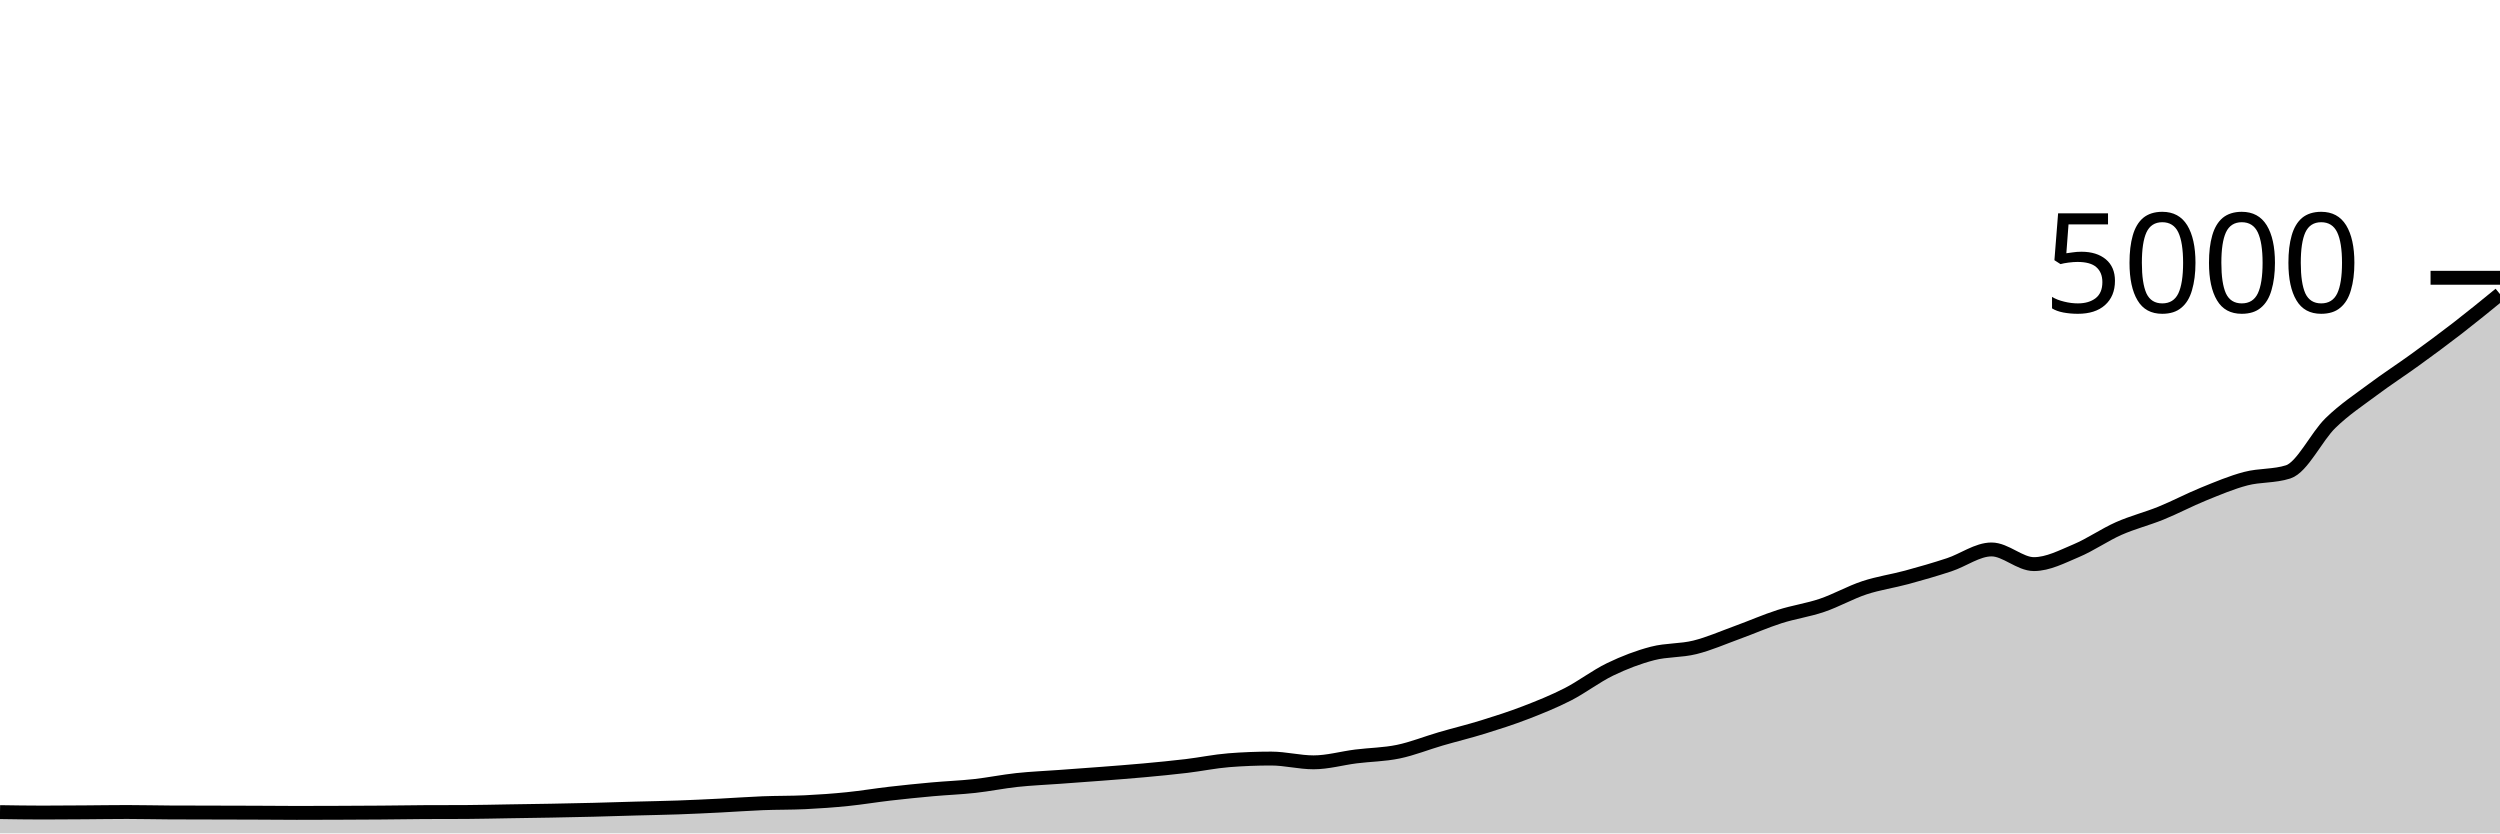
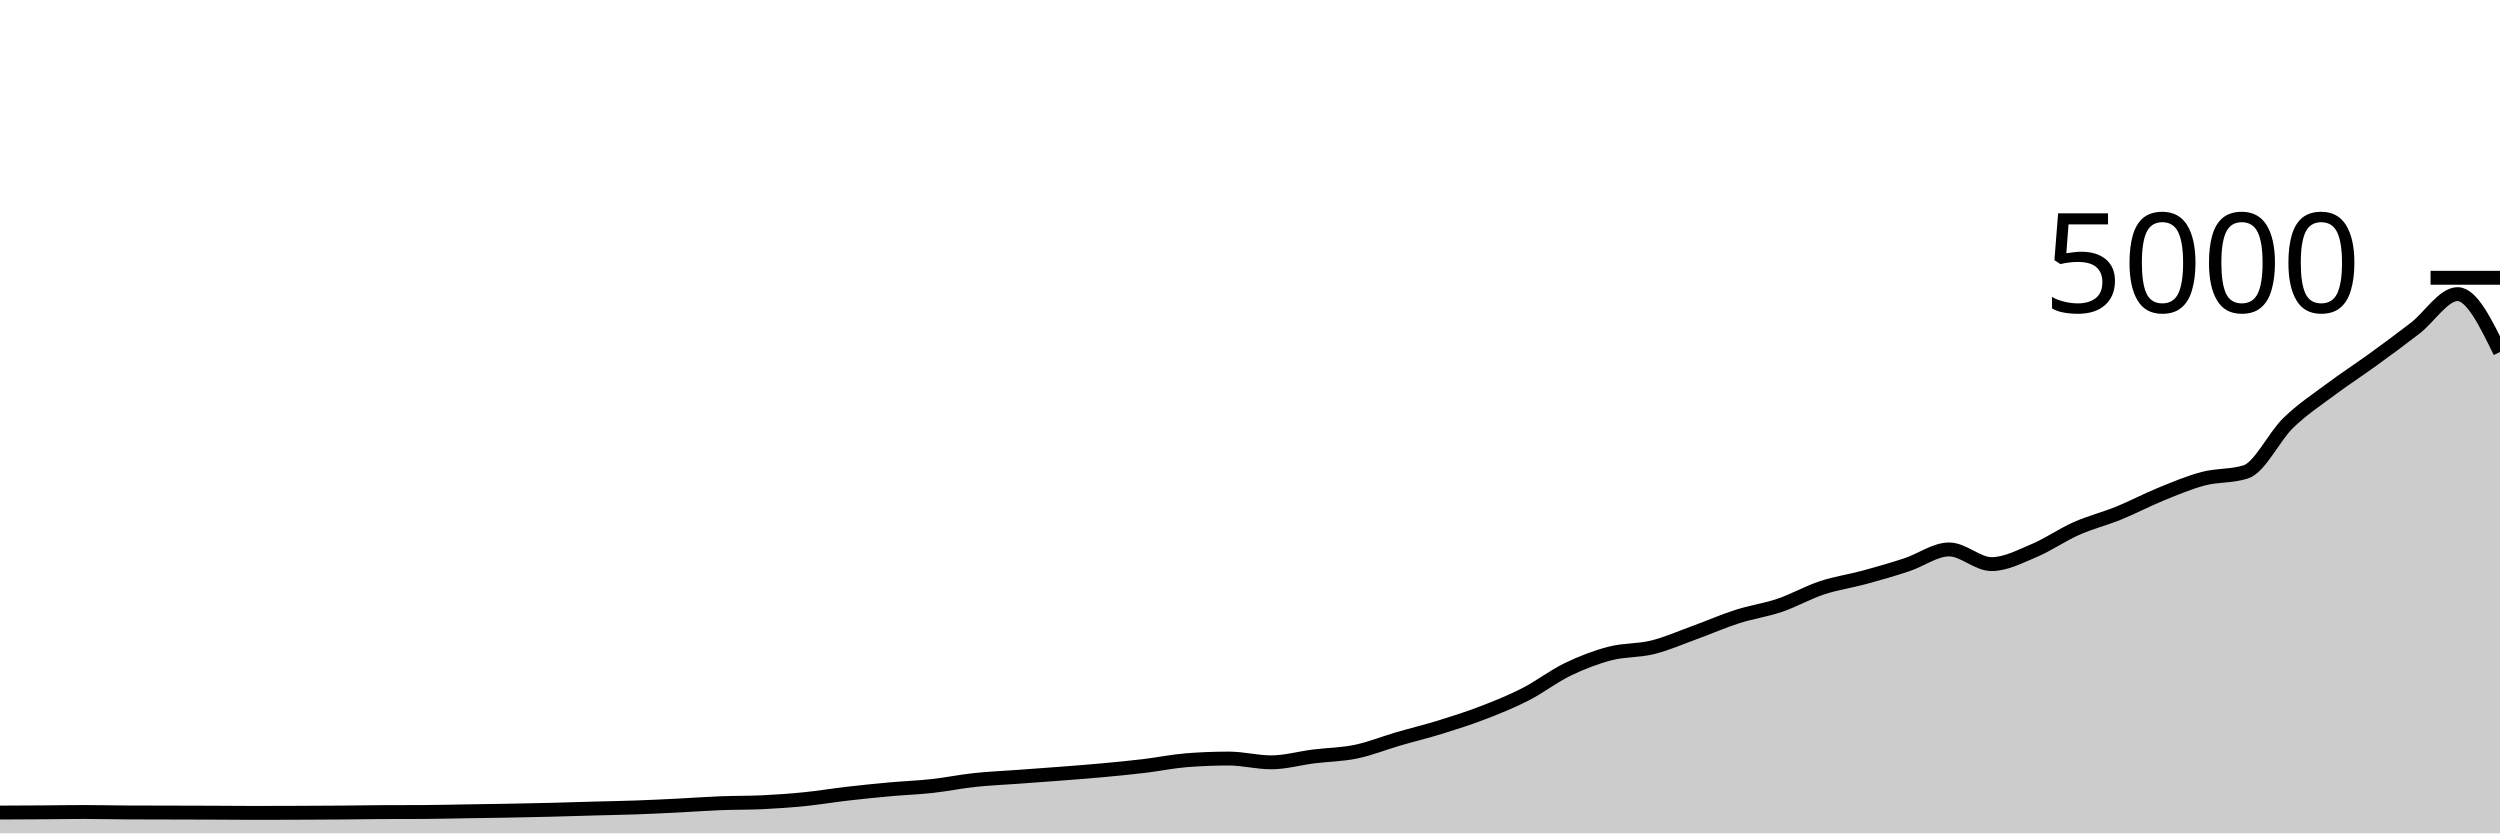
<svg xmlns="http://www.w3.org/2000/svg" viewBox="0 0 180 60">
  <g transform="translate(0,20)">
-     <path class="area" fill="rgba(0, 0, 0, 0.2)" d="M0,38.472C1.017,38.488,2.034,38.504,3.051,38.504C4.068,38.504,5.085,38.495,6.102,38.488C7.119,38.481,8.136,38.464,9.153,38.464C10.169,38.464,11.186,38.491,12.203,38.496C13.22,38.501,14.237,38.501,15.254,38.504C16.271,38.507,17.288,38.508,18.305,38.512C19.322,38.516,20.339,38.528,21.356,38.528C22.373,38.528,23.39,38.524,24.407,38.52C25.424,38.516,26.441,38.512,27.458,38.504C28.475,38.496,29.492,38.477,30.508,38.472C31.525,38.467,32.542,38.469,33.559,38.464C34.576,38.459,35.593,38.432,36.61,38.416C37.627,38.4,38.644,38.387,39.661,38.368C40.678,38.349,41.695,38.329,42.712,38.304C43.729,38.279,44.746,38.244,45.763,38.216C46.78,38.188,47.797,38.172,48.814,38.136C49.831,38.1,50.847,38.051,51.864,38C52.881,37.949,53.898,37.872,54.915,37.832C55.932,37.792,56.949,37.808,57.966,37.76C58.983,37.712,60,37.639,61.017,37.536C62.034,37.433,63.051,37.261,64.068,37.144C65.085,37.027,66.102,36.924,67.119,36.832C68.136,36.74,69.153,36.704,70.169,36.592C71.186,36.48,72.203,36.269,73.22,36.16C74.237,36.051,75.254,36.011,76.271,35.936C77.288,35.861,78.305,35.791,79.322,35.712C80.339,35.633,81.356,35.557,82.373,35.464C83.39,35.371,84.407,35.273,85.424,35.152C86.441,35.031,87.458,34.816,88.475,34.736C89.492,34.656,90.508,34.616,91.525,34.616C92.542,34.616,93.559,34.888,94.576,34.888C95.593,34.888,96.61,34.592,97.627,34.464C98.644,34.336,99.661,34.331,100.678,34.12C101.695,33.909,102.712,33.496,103.729,33.2C104.746,32.904,105.763,32.659,106.78,32.344C107.797,32.029,108.814,31.704,109.831,31.312C110.847,30.92,111.864,30.512,112.881,29.992C113.898,29.472,114.915,28.683,115.932,28.192C116.949,27.701,117.966,27.312,118.983,27.048C120,26.784,121.017,26.86,122.034,26.608C123.051,26.356,124.068,25.905,125.085,25.536C126.102,25.167,127.119,24.717,128.136,24.392C129.153,24.067,130.169,23.929,131.186,23.584C132.203,23.239,133.22,22.656,134.237,22.32C135.254,21.984,136.271,21.844,137.288,21.568C138.305,21.292,139.322,20.999,140.339,20.664C141.356,20.329,142.373,19.56,143.39,19.56C144.407,19.56,145.424,20.616,146.441,20.616C147.458,20.616,148.475,20.075,149.492,19.648C150.508,19.221,151.525,18.507,152.542,18.056C153.559,17.605,154.576,17.357,155.593,16.944C156.61,16.531,157.627,15.989,158.644,15.576C159.661,15.163,160.678,14.731,161.695,14.464C162.712,14.197,163.729,14.301,164.746,13.976C165.763,13.651,166.78,11.444,167.797,10.456C168.814,9.468,169.831,8.808,170.847,8.048C171.864,7.288,172.881,6.633,173.898,5.896C174.915,5.159,175.932,4.411,176.949,3.624C177.966,2.837,178.983,2.007,180,1.176L180,40C178.983,40,177.966,40,176.949,40C175.932,40,174.915,40,173.898,40C172.881,40,171.864,40,170.847,40C169.831,40,168.814,40,167.797,40C166.78,40,165.763,40,164.746,40C163.729,40,162.712,40,161.695,40C160.678,40,159.661,40,158.644,40C157.627,40,156.61,40,155.593,40C154.576,40,153.559,40,152.542,40C151.525,40,150.508,40,149.492,40C148.475,40,147.458,40,146.441,40C145.424,40,144.407,40,143.39,40C142.373,40,141.356,40,140.339,40C139.322,40,138.305,40,137.288,40C136.271,40,135.254,40,134.237,40C133.22,40,132.203,40,131.186,40C130.169,40,129.153,40,128.136,40C127.119,40,126.102,40,125.085,40C124.068,40,123.051,40,122.034,40C121.017,40,120,40,118.983,40C117.966,40,116.949,40,115.932,40C114.915,40,113.898,40,112.881,40C111.864,40,110.847,40,109.831,40C108.814,40,107.797,40,106.78,40C105.763,40,104.746,40,103.729,40C102.712,40,101.695,40,100.678,40C99.661,40,98.644,40,97.627,40C96.61,40,95.593,40,94.576,40C93.559,40,92.542,40,91.525,40C90.508,40,89.492,40,88.475,40C87.458,40,86.441,40,85.424,40C84.407,40,83.39,40,82.373,40C81.356,40,80.339,40,79.322,40C78.305,40,77.288,40,76.271,40C75.254,40,74.237,40,73.22,40C72.203,40,71.186,40,70.169,40C69.153,40,68.136,40,67.119,40C66.102,40,65.085,40,64.068,40C63.051,40,62.034,40,61.017,40C60,40,58.983,40,57.966,40C56.949,40,55.932,40,54.915,40C53.898,40,52.881,40,51.864,40C50.847,40,49.831,40,48.814,40C47.797,40,46.78,40,45.763,40C44.746,40,43.729,40,42.712,40C41.695,40,40.678,40,39.661,40C38.644,40,37.627,40,36.61,40C35.593,40,34.576,40,33.559,40C32.542,40,31.525,40,30.508,40C29.492,40,28.475,40,27.458,40C26.441,40,25.424,40,24.407,40C23.39,40,22.373,40,21.356,40C20.339,40,19.322,40,18.305,40C17.288,40,16.271,40,15.254,40C14.237,40,13.22,40,12.203,40C11.186,40,10.169,40,9.153,40C8.136,40,7.119,40,6.102,40C5.085,40,4.068,40,3.051,40C2.034,40,1.017,40,0,40Z" />
-     <path class="line" stroke="black" fill="none" d="M0,38.472C1.017,38.488,2.034,38.504,3.051,38.504C4.068,38.504,5.085,38.495,6.102,38.488C7.119,38.481,8.136,38.464,9.153,38.464C10.169,38.464,11.186,38.491,12.203,38.496C13.22,38.501,14.237,38.501,15.254,38.504C16.271,38.507,17.288,38.508,18.305,38.512C19.322,38.516,20.339,38.528,21.356,38.528C22.373,38.528,23.39,38.524,24.407,38.52C25.424,38.516,26.441,38.512,27.458,38.504C28.475,38.496,29.492,38.477,30.508,38.472C31.525,38.467,32.542,38.469,33.559,38.464C34.576,38.459,35.593,38.432,36.61,38.416C37.627,38.4,38.644,38.387,39.661,38.368C40.678,38.349,41.695,38.329,42.712,38.304C43.729,38.279,44.746,38.244,45.763,38.216C46.78,38.188,47.797,38.172,48.814,38.136C49.831,38.1,50.847,38.051,51.864,38C52.881,37.949,53.898,37.872,54.915,37.832C55.932,37.792,56.949,37.808,57.966,37.76C58.983,37.712,60,37.639,61.017,37.536C62.034,37.433,63.051,37.261,64.068,37.144C65.085,37.027,66.102,36.924,67.119,36.832C68.136,36.74,69.153,36.704,70.169,36.592C71.186,36.48,72.203,36.269,73.22,36.16C74.237,36.051,75.254,36.011,76.271,35.936C77.288,35.861,78.305,35.791,79.322,35.712C80.339,35.633,81.356,35.557,82.373,35.464C83.39,35.371,84.407,35.273,85.424,35.152C86.441,35.031,87.458,34.816,88.475,34.736C89.492,34.656,90.508,34.616,91.525,34.616C92.542,34.616,93.559,34.888,94.576,34.888C95.593,34.888,96.61,34.592,97.627,34.464C98.644,34.336,99.661,34.331,100.678,34.12C101.695,33.909,102.712,33.496,103.729,33.2C104.746,32.904,105.763,32.659,106.78,32.344C107.797,32.029,108.814,31.704,109.831,31.312C110.847,30.92,111.864,30.512,112.881,29.992C113.898,29.472,114.915,28.683,115.932,28.192C116.949,27.701,117.966,27.312,118.983,27.048C120,26.784,121.017,26.86,122.034,26.608C123.051,26.356,124.068,25.905,125.085,25.536C126.102,25.167,127.119,24.717,128.136,24.392C129.153,24.067,130.169,23.929,131.186,23.584C132.203,23.239,133.22,22.656,134.237,22.32C135.254,21.984,136.271,21.844,137.288,21.568C138.305,21.292,139.322,20.999,140.339,20.664C141.356,20.329,142.373,19.56,143.39,19.56C144.407,19.56,145.424,20.616,146.441,20.616C147.458,20.616,148.475,20.075,149.492,19.648C150.508,19.221,151.525,18.507,152.542,18.056C153.559,17.605,154.576,17.357,155.593,16.944C156.61,16.531,157.627,15.989,158.644,15.576C159.661,15.163,160.678,14.731,161.695,14.464C162.712,14.197,163.729,14.301,164.746,13.976C165.763,13.651,166.78,11.444,167.797,10.456C168.814,9.468,169.831,8.808,170.847,8.048C171.864,7.288,172.881,6.633,173.898,5.896C174.915,5.159,175.932,4.411,176.949,3.624C177.966,2.837,178.983,2.007,180,1.176" />
+     <path class="area" fill="rgba(0, 0, 0, 0.2)" d="M0,38.504C1.017,38.499,2.034,38.495,3.051,38.488C4.068,38.481,5.085,38.464,6.102,38.464C7.119,38.464,8.136,38.491,9.153,38.496C10.169,38.501,11.186,38.501,12.203,38.504C13.22,38.507,14.237,38.508,15.254,38.512C16.271,38.516,17.288,38.528,18.305,38.528C19.322,38.528,20.339,38.524,21.356,38.52C22.373,38.516,23.39,38.512,24.407,38.504C25.424,38.496,26.441,38.477,27.458,38.472C28.475,38.467,29.492,38.469,30.508,38.464C31.525,38.459,32.542,38.432,33.559,38.416C34.576,38.4,35.593,38.387,36.61,38.368C37.627,38.349,38.644,38.329,39.661,38.304C40.678,38.279,41.695,38.244,42.712,38.216C43.729,38.188,44.746,38.172,45.763,38.136C46.78,38.1,47.797,38.051,48.814,38C49.831,37.949,50.847,37.872,51.864,37.832C52.881,37.792,53.898,37.808,54.915,37.76C55.932,37.712,56.949,37.639,57.966,37.536C58.983,37.433,60,37.261,61.017,37.144C62.034,37.027,63.051,36.924,64.068,36.832C65.085,36.74,66.102,36.704,67.119,36.592C68.136,36.48,69.153,36.269,70.169,36.16C71.186,36.051,72.203,36.011,73.22,35.936C74.237,35.861,75.254,35.791,76.271,35.712C77.288,35.633,78.305,35.557,79.322,35.464C80.339,35.371,81.356,35.273,82.373,35.152C83.39,35.031,84.407,34.816,85.424,34.736C86.441,34.656,87.458,34.616,88.475,34.616C89.492,34.616,90.508,34.888,91.525,34.888C92.542,34.888,93.559,34.592,94.576,34.464C95.593,34.336,96.61,34.331,97.627,34.12C98.644,33.909,99.661,33.496,100.678,33.2C101.695,32.904,102.712,32.659,103.729,32.344C104.746,32.029,105.763,31.704,106.78,31.312C107.797,30.92,108.814,30.512,109.831,29.992C110.847,29.472,111.864,28.683,112.881,28.192C113.898,27.701,114.915,27.312,115.932,27.048C116.949,26.784,117.966,26.86,118.983,26.608C120,26.356,121.017,25.905,122.034,25.536C123.051,25.167,124.068,24.717,125.085,24.392C126.102,24.067,127.119,23.929,128.136,23.584C129.153,23.239,130.169,22.656,131.186,22.32C132.203,21.984,133.22,21.844,134.237,21.568C135.254,21.292,136.271,20.999,137.288,20.664C138.305,20.329,139.322,19.56,140.339,19.56C141.356,19.56,142.373,20.616,143.39,20.616C144.407,20.616,145.424,20.075,146.441,19.648C147.458,19.221,148.475,18.507,149.492,18.056C150.508,17.605,151.525,17.357,152.542,16.944C153.559,16.531,154.576,15.989,155.593,15.576C156.61,15.163,157.627,14.731,158.644,14.464C159.661,14.197,160.678,14.301,161.695,13.976C162.712,13.651,163.729,11.444,164.746,10.456C165.763,9.468,166.78,8.808,167.797,8.048C168.814,7.288,169.831,6.633,170.847,5.896C171.864,5.159,172.881,4.411,173.898,3.624C174.915,2.837,175.932,1.176,176.949,1.176C177.966,1.176,178.983,3.26,180,5.344L180,40C178.983,40,177.966,40,176.949,40C175.932,40,174.915,40,173.898,40C172.881,40,171.864,40,170.847,40C169.831,40,168.814,40,167.797,40C166.78,40,165.763,40,164.746,40C163.729,40,162.712,40,161.695,40C160.678,40,159.661,40,158.644,40C157.627,40,156.61,40,155.593,40C154.576,40,153.559,40,152.542,40C151.525,40,150.508,40,149.492,40C148.475,40,147.458,40,146.441,40C145.424,40,144.407,40,143.39,40C142.373,40,141.356,40,140.339,40C139.322,40,138.305,40,137.288,40C136.271,40,135.254,40,134.237,40C133.22,40,132.203,40,131.186,40C130.169,40,129.153,40,128.136,40C127.119,40,126.102,40,125.085,40C124.068,40,123.051,40,122.034,40C121.017,40,120,40,118.983,40C117.966,40,116.949,40,115.932,40C114.915,40,113.898,40,112.881,40C111.864,40,110.847,40,109.831,40C108.814,40,107.797,40,106.78,40C105.763,40,104.746,40,103.729,40C102.712,40,101.695,40,100.678,40C99.661,40,98.644,40,97.627,40C96.61,40,95.593,40,94.576,40C93.559,40,92.542,40,91.525,40C90.508,40,89.492,40,88.475,40C87.458,40,86.441,40,85.424,40C84.407,40,83.39,40,82.373,40C81.356,40,80.339,40,79.322,40C78.305,40,77.288,40,76.271,40C75.254,40,74.237,40,73.22,40C72.203,40,71.186,40,70.169,40C69.153,40,68.136,40,67.119,40C66.102,40,65.085,40,64.068,40C63.051,40,62.034,40,61.017,40C60,40,58.983,40,57.966,40C56.949,40,55.932,40,54.915,40C53.898,40,52.881,40,51.864,40C50.847,40,49.831,40,48.814,40C47.797,40,46.78,40,45.763,40C44.746,40,43.729,40,42.712,40C41.695,40,40.678,40,39.661,40C38.644,40,37.627,40,36.61,40C35.593,40,34.576,40,33.559,40C32.542,40,31.525,40,30.508,40C29.492,40,28.475,40,27.458,40C26.441,40,25.424,40,24.407,40C23.39,40,22.373,40,21.356,40C20.339,40,19.322,40,18.305,40C17.288,40,16.271,40,15.254,40C14.237,40,13.22,40,12.203,40C11.186,40,10.169,40,9.153,40C8.136,40,7.119,40,6.102,40C5.085,40,4.068,40,3.051,40C2.034,40,1.017,40,0,40Z" />
+     <path class="line" stroke="black" fill="none" d="M0,38.504C1.017,38.499,2.034,38.495,3.051,38.488C4.068,38.481,5.085,38.464,6.102,38.464C7.119,38.464,8.136,38.491,9.153,38.496C10.169,38.501,11.186,38.501,12.203,38.504C13.22,38.507,14.237,38.508,15.254,38.512C16.271,38.516,17.288,38.528,18.305,38.528C19.322,38.528,20.339,38.524,21.356,38.52C22.373,38.516,23.39,38.512,24.407,38.504C25.424,38.496,26.441,38.477,27.458,38.472C28.475,38.467,29.492,38.469,30.508,38.464C31.525,38.459,32.542,38.432,33.559,38.416C34.576,38.4,35.593,38.387,36.61,38.368C37.627,38.349,38.644,38.329,39.661,38.304C40.678,38.279,41.695,38.244,42.712,38.216C43.729,38.188,44.746,38.172,45.763,38.136C46.78,38.1,47.797,38.051,48.814,38C49.831,37.949,50.847,37.872,51.864,37.832C52.881,37.792,53.898,37.808,54.915,37.76C55.932,37.712,56.949,37.639,57.966,37.536C58.983,37.433,60,37.261,61.017,37.144C62.034,37.027,63.051,36.924,64.068,36.832C65.085,36.74,66.102,36.704,67.119,36.592C68.136,36.48,69.153,36.269,70.169,36.16C71.186,36.051,72.203,36.011,73.22,35.936C74.237,35.861,75.254,35.791,76.271,35.712C77.288,35.633,78.305,35.557,79.322,35.464C80.339,35.371,81.356,35.273,82.373,35.152C83.39,35.031,84.407,34.816,85.424,34.736C86.441,34.656,87.458,34.616,88.475,34.616C89.492,34.616,90.508,34.888,91.525,34.888C92.542,34.888,93.559,34.592,94.576,34.464C95.593,34.336,96.61,34.331,97.627,34.12C98.644,33.909,99.661,33.496,100.678,33.2C101.695,32.904,102.712,32.659,103.729,32.344C104.746,32.029,105.763,31.704,106.78,31.312C107.797,30.92,108.814,30.512,109.831,29.992C110.847,29.472,111.864,28.683,112.881,28.192C113.898,27.701,114.915,27.312,115.932,27.048C116.949,26.784,117.966,26.86,118.983,26.608C120,26.356,121.017,25.905,122.034,25.536C123.051,25.167,124.068,24.717,125.085,24.392C126.102,24.067,127.119,23.929,128.136,23.584C129.153,23.239,130.169,22.656,131.186,22.32C132.203,21.984,133.22,21.844,134.237,21.568C135.254,21.292,136.271,20.999,137.288,20.664C138.305,20.329,139.322,19.56,140.339,19.56C141.356,19.56,142.373,20.616,143.39,20.616C144.407,20.616,145.424,20.075,146.441,19.648C147.458,19.221,148.475,18.507,149.492,18.056C150.508,17.605,151.525,17.357,152.542,16.944C153.559,16.531,154.576,15.989,155.593,15.576C156.61,15.163,157.627,14.731,158.644,14.464C159.661,14.197,160.678,14.301,161.695,13.976C162.712,13.651,163.729,11.444,164.746,10.456C165.763,9.468,166.78,8.808,167.797,8.048C168.814,7.288,169.831,6.633,170.847,5.896C171.864,5.159,172.881,4.411,173.898,3.624C174.915,2.837,175.932,1.176,176.949,1.176C177.966,1.176,178.983,3.26,180,5.344" />
    <path class="axis-ceiling" stroke-width="1" stroke="black" fill="none" d="M175,0L180,0" />
    <text class="axis-ceiling-label" font-family="sans-serif" text-anchor="end" font-size="10px" x="170" y="2.5">5000</text>
  </g>
</svg>
